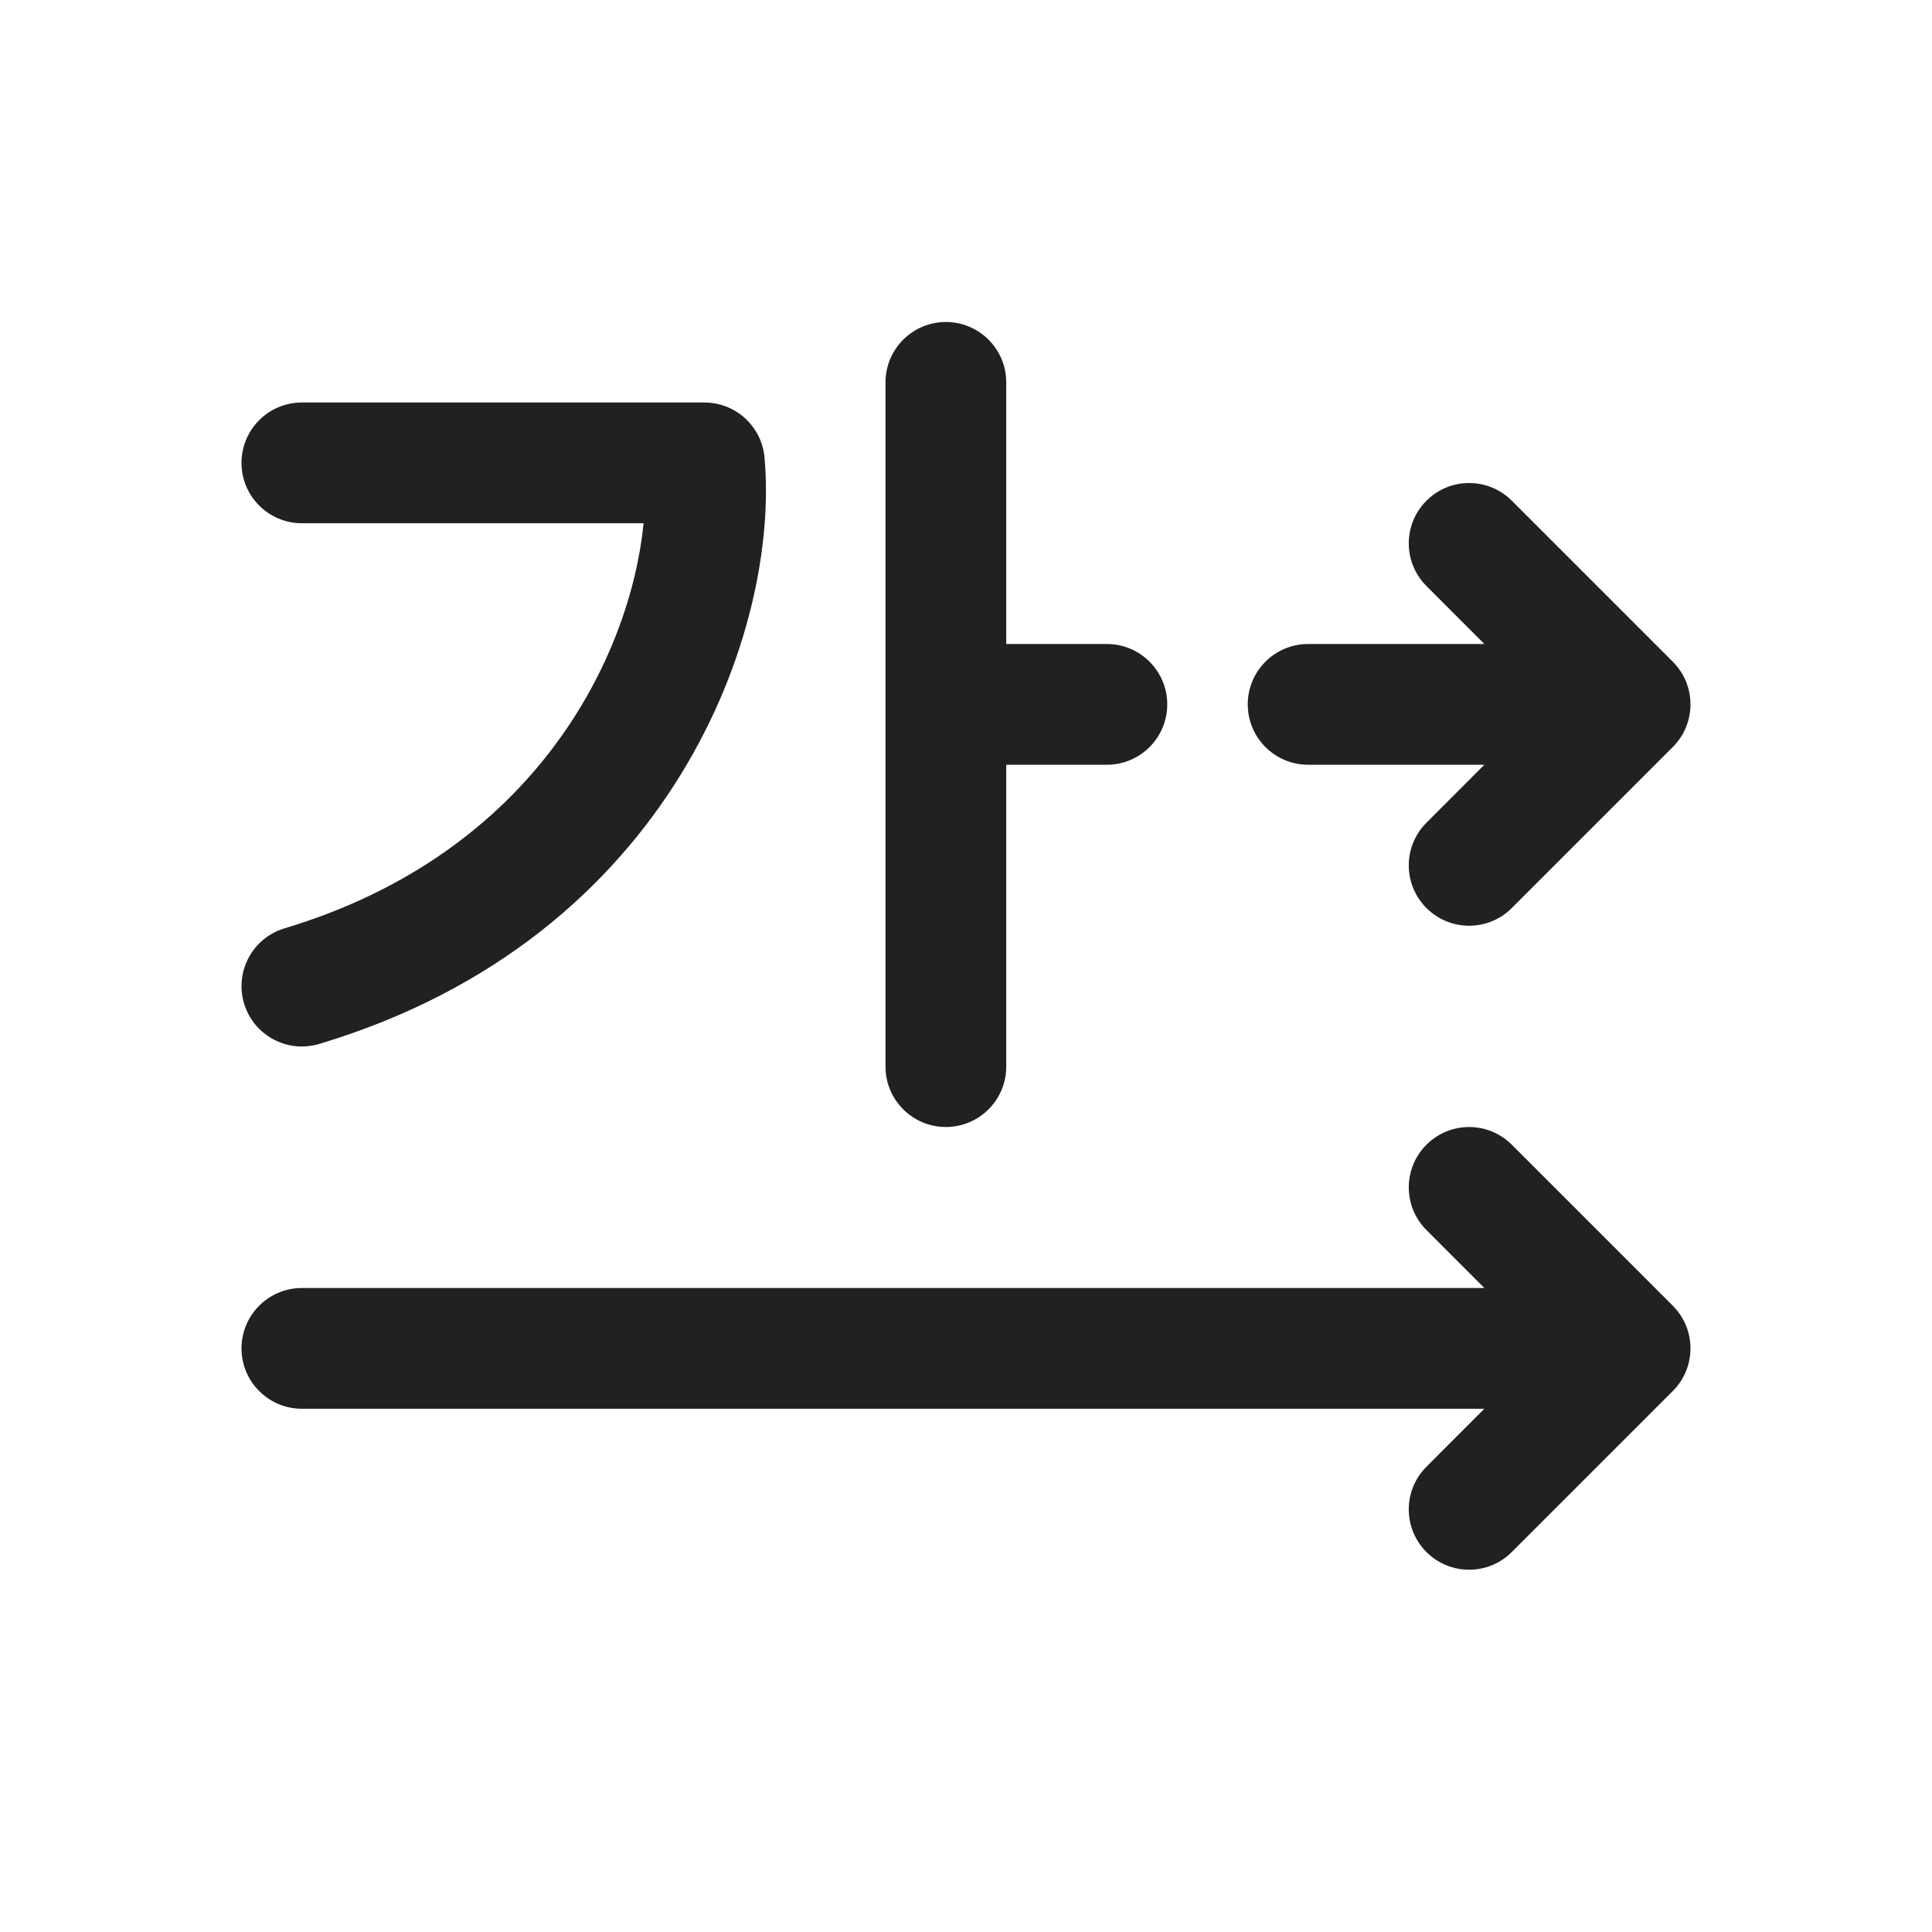
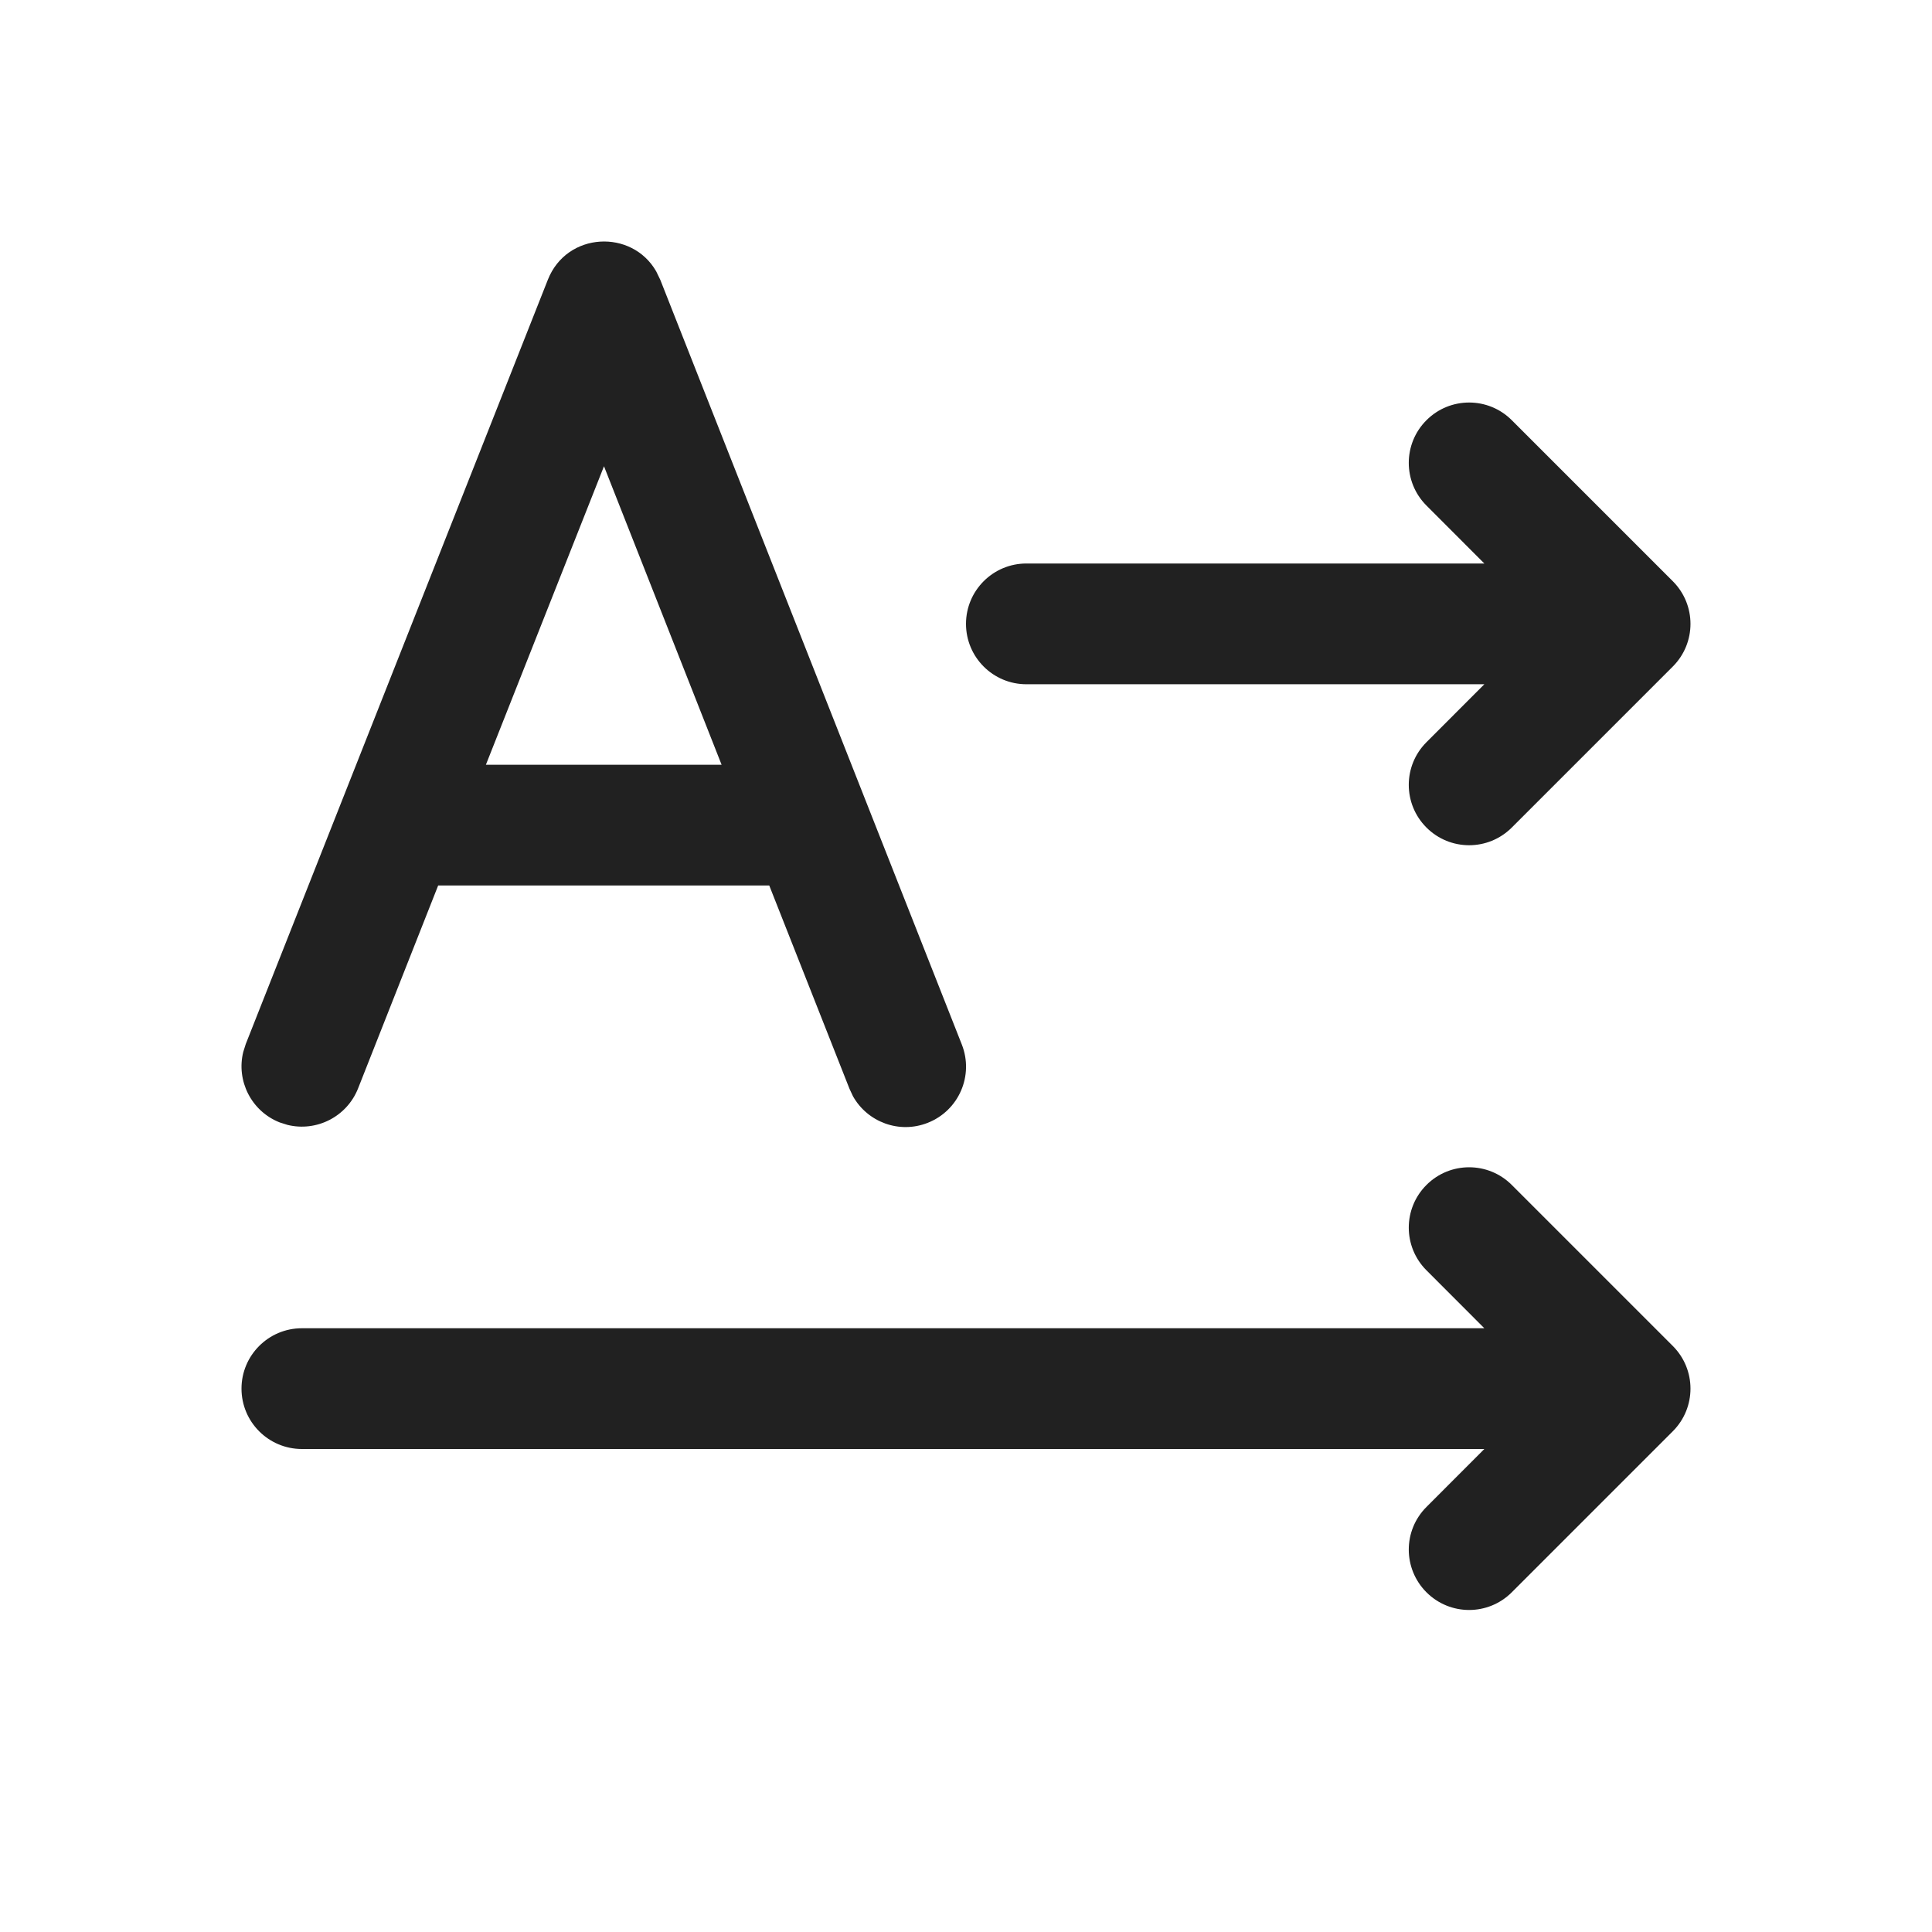
<svg xmlns="http://www.w3.org/2000/svg" width="24" height="24" viewBox="0 0 24 24" fill="none">
-   <path d="M12.5 4.75C12.5 4.336 12.164 4 11.75 4C11.336 4 11 4.336 11 4.75V13.25C11 13.664 11.336 14 11.75 14C12.164 14 12.5 13.664 12.5 13.25V9.5H13.75C14.164 9.5 14.5 9.164 14.5 8.75C14.5 8.336 14.164 8 13.75 8H12.5V4.75ZM3.75 5C3.336 5 3 5.336 3 5.75C3 6.164 3.336 6.5 3.75 6.5H7.995C7.833 8.134 6.667 10.592 3.535 11.532C3.138 11.651 2.913 12.069 3.032 12.466C3.151 12.862 3.569 13.087 3.966 12.968C8.356 11.651 9.691 7.817 9.497 5.682C9.462 5.296 9.138 5 8.75 5H3.75ZM17.72 6.22C18.013 5.927 18.487 5.927 18.78 6.22L20.78 8.22C21.073 8.513 21.073 8.987 20.78 9.28L18.78 11.28C18.487 11.573 18.013 11.573 17.72 11.28C17.427 10.987 17.427 10.513 17.72 10.22L18.439 9.5H16.25C15.836 9.5 15.5 9.164 15.5 8.75C15.5 8.336 15.836 8 16.25 8H18.439L17.72 7.28C17.427 6.987 17.427 6.513 17.72 6.22ZM17.72 14.22C18.013 13.927 18.487 13.927 18.78 14.22L20.78 16.22C21.073 16.513 21.073 16.987 20.78 17.28L18.78 19.28C18.487 19.573 18.013 19.573 17.72 19.28C17.427 18.987 17.427 18.513 17.72 18.22L18.439 17.5H3.75C3.336 17.5 3 17.164 3 16.75C3 16.336 3.336 16 3.75 16H18.439L17.72 15.28C17.427 14.987 17.427 14.513 17.72 14.22Z" fill="#212121" />
+   <path d="M3.053 12.969L6.806 3.474C7.042 2.879 7.849 2.844 8.151 3.37L8.202 3.475L11.948 12.975C12.1 13.361 11.911 13.796 11.525 13.948C11.172 14.088 10.777 13.94 10.596 13.618L10.553 13.526L9.556 11H5.443L4.448 13.521C4.308 13.874 3.93 14.062 3.572 13.974L3.474 13.943C3.121 13.803 2.933 13.425 3.022 13.067L3.053 12.969ZM7.503 5.792L6.036 9.5H8.964L7.503 5.792ZM12 7.75C12 8.164 12.336 8.5 12.75 8.5H18.439L17.72 9.22C17.427 9.513 17.427 9.987 17.72 10.28C18.013 10.573 18.487 10.573 18.78 10.28L20.78 8.28C21.073 7.987 21.073 7.513 20.78 7.22L18.78 5.22C18.487 4.927 18.013 4.927 17.72 5.22C17.427 5.513 17.427 5.987 17.72 6.28L18.439 7H12.75C12.336 7 12 7.336 12 7.75ZM3 17.25C3 17.664 3.336 18 3.75 18H18.439L17.72 18.72C17.427 19.013 17.427 19.487 17.72 19.78C18.013 20.073 18.487 20.073 18.78 19.78L20.78 17.78C21.073 17.487 21.073 17.013 20.78 16.72L18.78 14.72C18.487 14.427 18.013 14.427 17.72 14.72C17.427 15.013 17.427 15.487 17.72 15.78L18.439 16.5H3.75C3.336 16.5 3 16.836 3 17.25Z" fill="#212121" />
</svg>
